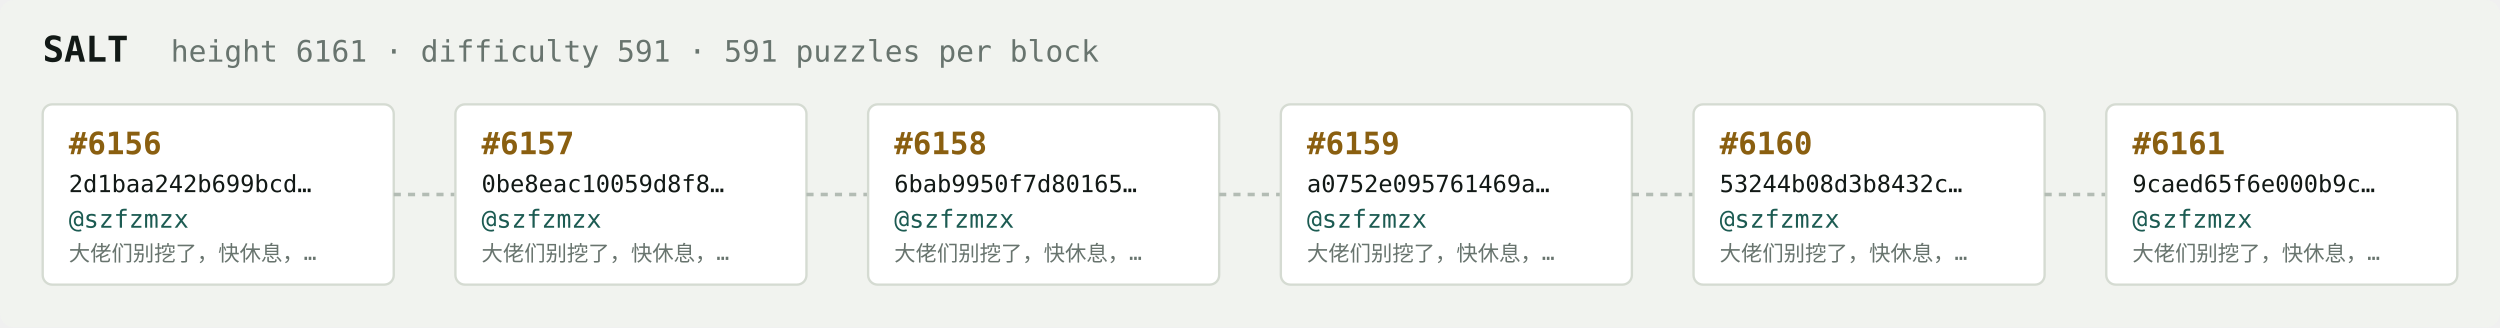
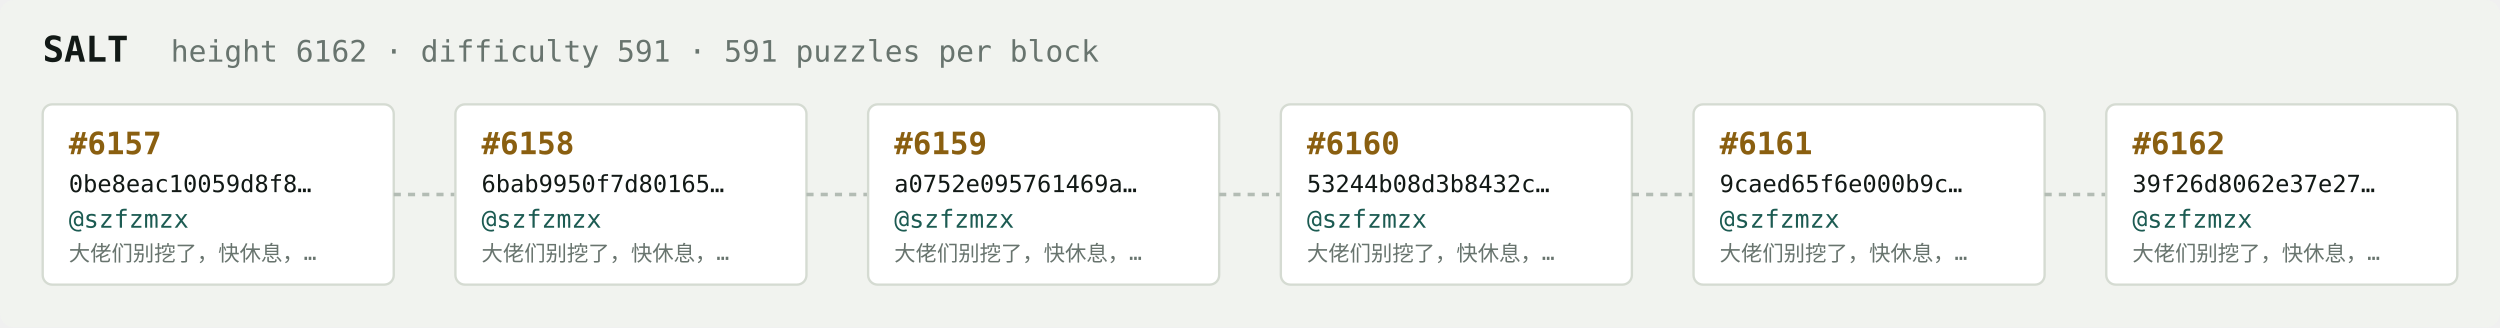
<svg xmlns="http://www.w3.org/2000/svg" width="1054" height="138" viewBox="0 0 1054 138" font-family="ui-monospace,SFMono-Regular,Menlo,monospace">
  <rect fill="#f1f3ef" width="1054" height="138" rx="6" />
  <text x="18" y="26" fill="#121916" font-size="15" font-weight="700">SALT</text>
-   <text x="72" y="26" fill="#68746e" font-size="12.5">height 6161 · difficulty 591 · 591 puzzles per block</text>
+   <text x="72" y="26" fill="#68746e" font-size="12.5">height 6162 · difficulty 591 · 591 puzzles per block</text>
  <rect x="18" y="44" width="148" height="76" rx="4" fill="#ffffff" stroke="#d5dbd2" stroke-width="1" />
-   <text x="29" y="65" fill="#8a5f10" font-size="13" font-weight="700">#6156</text>
-   <text x="29" y="81" fill="#121916" font-size="10">2d1baa242b699bcd…</text>
+   <text x="29" y="65" fill="#8a5f10" font-size="13" font-weight="700">#6157</text>
+   <text x="29" y="81" fill="#121916" font-size="10">0be8eac10059d8f8…</text>
  <text x="29" y="96" fill="#1c5b52" font-size="10.5">@szfzmzx</text>
  <text x="29" y="110" fill="#68746e" font-size="9">大佬们别挖了，快休息，…</text>
  <line x1="166" y1="82.0" x2="192" y2="82.0" stroke="#b3bcb4" stroke-width="1.5" stroke-dasharray="3 3" />
  <rect x="192" y="44" width="148" height="76" rx="4" fill="#ffffff" stroke="#d5dbd2" stroke-width="1" />
-   <text x="203" y="65" fill="#8a5f10" font-size="13" font-weight="700">#6157</text>
-   <text x="203" y="81" fill="#121916" font-size="10">0be8eac10059d8f8…</text>
+   <text x="203" y="65" fill="#8a5f10" font-size="13" font-weight="700">#6158</text>
+   <text x="203" y="81" fill="#121916" font-size="10">6bab9950f7d80165…</text>
  <text x="203" y="96" fill="#1c5b52" font-size="10.5">@szfzmzx</text>
  <text x="203" y="110" fill="#68746e" font-size="9">大佬们别挖了，快休息，…</text>
  <line x1="340" y1="82.0" x2="366" y2="82.0" stroke="#b3bcb4" stroke-width="1.5" stroke-dasharray="3 3" />
  <rect x="366" y="44" width="148" height="76" rx="4" fill="#ffffff" stroke="#d5dbd2" stroke-width="1" />
-   <text x="377" y="65" fill="#8a5f10" font-size="13" font-weight="700">#6158</text>
-   <text x="377" y="81" fill="#121916" font-size="10">6bab9950f7d80165…</text>
+   <text x="377" y="65" fill="#8a5f10" font-size="13" font-weight="700">#6159</text>
+   <text x="377" y="81" fill="#121916" font-size="10">a0752e095761469a…</text>
  <text x="377" y="96" fill="#1c5b52" font-size="10.5">@szfzmzx</text>
  <text x="377" y="110" fill="#68746e" font-size="9">大佬们别挖了，快休息，…</text>
  <line x1="514" y1="82.0" x2="540" y2="82.0" stroke="#b3bcb4" stroke-width="1.5" stroke-dasharray="3 3" />
  <rect x="540" y="44" width="148" height="76" rx="4" fill="#ffffff" stroke="#d5dbd2" stroke-width="1" />
-   <text x="551" y="65" fill="#8a5f10" font-size="13" font-weight="700">#6159</text>
-   <text x="551" y="81" fill="#121916" font-size="10">a0752e095761469a…</text>
+   <text x="551" y="65" fill="#8a5f10" font-size="13" font-weight="700">#6160</text>
+   <text x="551" y="81" fill="#121916" font-size="10">53244b08d3b8432c…</text>
  <text x="551" y="96" fill="#1c5b52" font-size="10.5">@szfzmzx</text>
  <text x="551" y="110" fill="#68746e" font-size="9">大佬们别挖了，快休息，…</text>
  <line x1="688" y1="82.0" x2="714" y2="82.0" stroke="#b3bcb4" stroke-width="1.5" stroke-dasharray="3 3" />
  <rect x="714" y="44" width="148" height="76" rx="4" fill="#ffffff" stroke="#d5dbd2" stroke-width="1" />
-   <text x="725" y="65" fill="#8a5f10" font-size="13" font-weight="700">#6160</text>
-   <text x="725" y="81" fill="#121916" font-size="10">53244b08d3b8432c…</text>
+   <text x="725" y="65" fill="#8a5f10" font-size="13" font-weight="700">#6161</text>
+   <text x="725" y="81" fill="#121916" font-size="10">9caed65f6e000b9c…</text>
  <text x="725" y="96" fill="#1c5b52" font-size="10.5">@szfzmzx</text>
  <text x="725" y="110" fill="#68746e" font-size="9">大佬们别挖了，快休息，…</text>
  <line x1="862" y1="82.0" x2="888" y2="82.0" stroke="#b3bcb4" stroke-width="1.5" stroke-dasharray="3 3" />
  <rect x="888" y="44" width="148" height="76" rx="4" fill="#ffffff" stroke="#d5dbd2" stroke-width="1" />
-   <text x="899" y="65" fill="#8a5f10" font-size="13" font-weight="700">#6161</text>
-   <text x="899" y="81" fill="#121916" font-size="10">9caed65f6e000b9c…</text>
+   <text x="899" y="65" fill="#8a5f10" font-size="13" font-weight="700">#6162</text>
+   <text x="899" y="81" fill="#121916" font-size="10">39f26d8062e37e27…</text>
  <text x="899" y="96" fill="#1c5b52" font-size="10.5">@szfzmzx</text>
  <text x="899" y="110" fill="#68746e" font-size="9">大佬们别挖了，快休息，…</text>
</svg>
